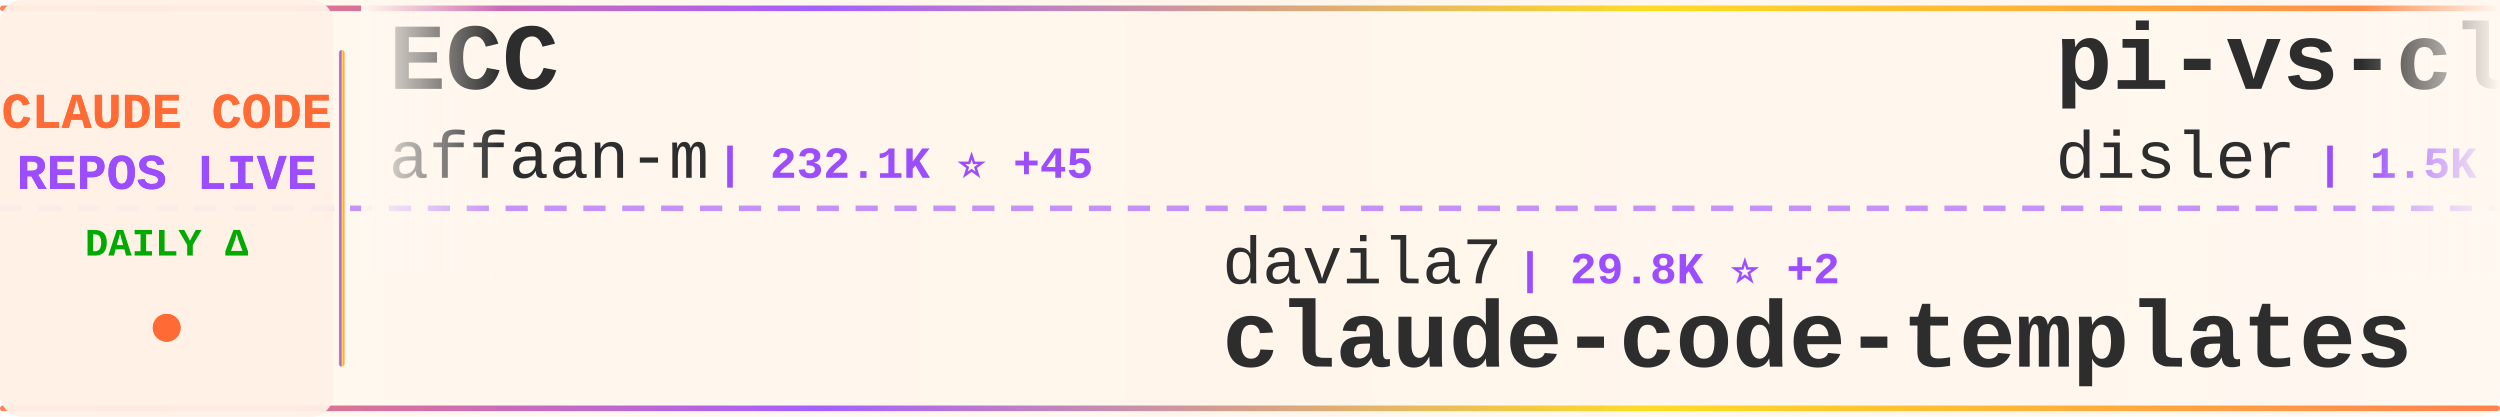
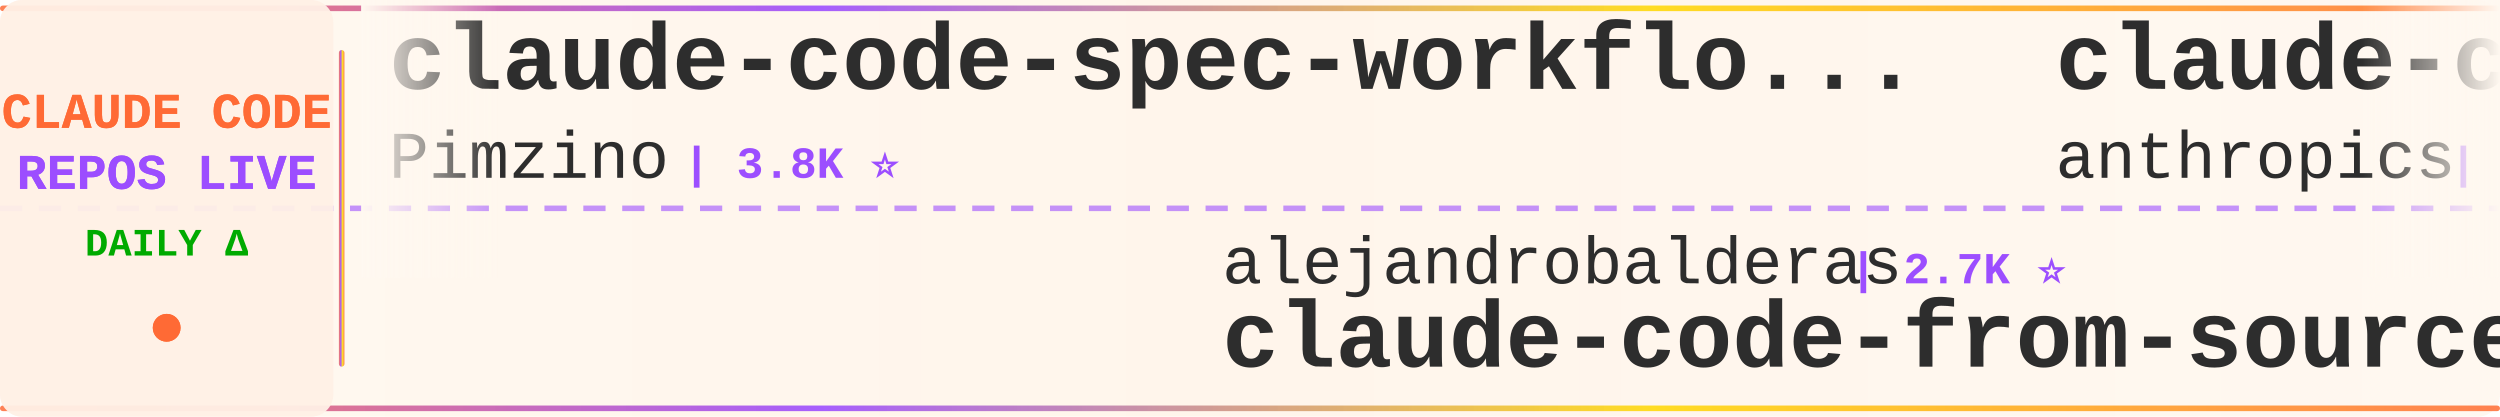
<svg xmlns="http://www.w3.org/2000/svg" width="900" height="150">
  <defs>
    <linearGradient id="tickerBg" x1="0%" y1="0%" x2="100%" y2="0%">
      <stop offset="0%" style="stop-color:#fff8f0;stop-opacity:0.98" />
      <stop offset="50%" style="stop-color:#fff5eb;stop-opacity:1" />
      <stop offset="100%" style="stop-color:#fff8f0;stop-opacity:0.98" />
    </linearGradient>
    <linearGradient id="borderGrad" x1="0%" y1="0%" x2="100%" y2="0%">
      <stop offset="0%" style="stop-color:#FF6B35;stop-opacity:0.85">
        <animate attributeName="stop-opacity" values="0.85;1;0.85" dur="2s" repeatCount="indefinite" />
      </stop>
      <stop offset="33%" style="stop-color:#9C4EFF;stop-opacity:0.9">
        <animate attributeName="stop-opacity" values="0.9;1;0.9" dur="2.2s" repeatCount="indefinite" />
      </stop>
      <stop offset="66%" style="stop-color:#FFD700;stop-opacity:0.85">
        <animate attributeName="stop-opacity" values="0.85;1;0.85" dur="1.8s" repeatCount="indefinite" />
      </stop>
      <stop offset="100%" style="stop-color:#FF6B35;stop-opacity:0.85">
        <animate attributeName="stop-opacity" values="0.85;1;0.85" dur="2s" repeatCount="indefinite" />
      </stop>
    </linearGradient>
    <filter id="textGlow">
      <feGaussianBlur stdDeviation="0.15" result="coloredBlur" />
      <feMerge>
        <feMergeNode in="coloredBlur" />
        <feMergeNode in="SourceGraphic" />
      </feMerge>
    </filter>
    <filter id="metricGlow">
      <feGaussianBlur stdDeviation="0.2" result="coloredBlur" />
      <feMerge>
        <feMergeNode in="coloredBlur" />
        <feMergeNode in="SourceGraphic" />
      </feMerge>
    </filter>
    <linearGradient id="leftFade" x1="0%" y1="0%" x2="100%" y2="0%">
      <stop offset="0%" style="stop-color:#fff8f0;stop-opacity:1" />
      <stop offset="100%" style="stop-color:#fff8f0;stop-opacity:0" />
    </linearGradient>
    <linearGradient id="rightFade" x1="0%" y1="0%" x2="100%" y2="0%">
      <stop offset="0%" style="stop-color:#fff8f0;stop-opacity:0" />
      <stop offset="100%" style="stop-color:#fff8f0;stop-opacity:1" />
    </linearGradient>
  </defs>
  <rect width="900" height="150" fill="url(#tickerBg)" rx="8" />
  <rect x="0" y="2" width="900" height="2" fill="url(#borderGrad)" rx="1" />
  <rect x="0" y="146" width="900" height="2" fill="url(#borderGrad)" rx="1" />
  <line x1="0" y1="75" x2="900" y2="75" stroke="#9C4EFF" stroke-width="2" stroke-dasharray="8 6" opacity="0.6" />
  <rect x="0" y="0" width="120" height="150" fill="#fff0e6" opacity="0.95" rx="8" />
  <text x="60" y="46" font-family="'Courier New', monospace" font-size="18" font-weight="bold" fill="#FF6B35" text-anchor="middle" filter="url(#textGlow)">
    CLAUDE CODE
  </text>
  <text x="60" y="68" font-family="'Courier New', monospace" font-size="18" font-weight="bold" fill="#9C4EFF" text-anchor="middle" filter="url(#textGlow)">
    REPOS LIVE
  </text>
  <text x="60" y="92" font-family="'Courier New', monospace" font-size="14" font-weight="bold" fill="#00aa00" text-anchor="middle">
    DAILY Δ
  </text>
  <circle cx="60" cy="118" r="5" fill="#FF6B35" filter="url(#metricGlow)">
    <animate attributeName="r" values="4;6;4" dur="1.5s" repeatCount="indefinite" />
    <animate attributeName="opacity" values="0.6;1;0.6" dur="1.5s" repeatCount="indefinite" />
  </circle>
  <rect x="122" y="18" width="2" height="114" fill="url(#borderGrad)" rx="1" />
  <clipPath id="tickerClip">
    <rect x="130" y="0" width="770" height="150" />
  </clipPath>
  <g clip-path="url(#tickerClip)">
    <g id="tickerItems">
      <animateTransform attributeName="transform" attributeType="XML" type="translate" from="0 0" to="-3000 0" dur="54s" repeatCount="indefinite" />
      <g transform="translate(0, 0)">
-         <text x="140" y="32" font-family="'Courier New', monospace" font-size="34" font-weight="bold" fill="#2d2d2d">ECC</text>
-         <text x="140" y="64" font-family="'Courier New', monospace" font-size="24" font-weight="normal" fill="#2d2d2d" opacity="1.0">affaan-m</text>
-         <text x="258" y="64" font-family="'Courier New', monospace" font-size="16" font-weight="bold" fill="#9C4EFF"> | 232.1K ⭐ +45</text>
+         <text x="140" y="32" font-family="'Courier New', monospace" font-size="34" font-weight="bold" fill="#2d2d2d">claude-code-spec-workflo...</text>
+         <text x="140" y="64" font-family="'Courier New', monospace" font-size="24" font-weight="normal" fill="#2d2d2d" opacity="1.0">Pimzino</text>
+         <text x="246" y="64" font-family="'Courier New', monospace" font-size="16" font-weight="bold" fill="#9C4EFF"> | 3.8K ⭐</text>
      </g>
      <g transform="translate(300, 0)">
-         <text x="140" y="102" font-family="'Courier New', monospace" font-size="24" font-weight="normal" fill="#2d2d2d" opacity="1.0">davila7</text>
-         <text x="246" y="102" font-family="'Courier New', monospace" font-size="16" font-weight="bold" fill="#9C4EFF"> | 29.8K ⭐ +2</text>
-         <text x="140" y="132" font-family="'Courier New', monospace" font-size="34" font-weight="bold" fill="#2d2d2d">claude-code-templates</text>
+         <text x="140" y="102" font-family="'Courier New', monospace" font-size="24" font-weight="normal" fill="#2d2d2d" opacity="1.0">alejandrobalderas</text>
+         <text x="366" y="102" font-family="'Courier New', monospace" font-size="16" font-weight="bold" fill="#9C4EFF"> | 2.7K ⭐</text>
+         <text x="140" y="132" font-family="'Courier New', monospace" font-size="34" font-weight="bold" fill="#2d2d2d">claude-code-from-source</text>
      </g>
      <g transform="translate(600, 0)">
-         <text x="140" y="32" font-family="'Courier New', monospace" font-size="34" font-weight="bold" fill="#2d2d2d">pi-vs-claude-code</text>
-         <text x="140" y="64" font-family="'Courier New', monospace" font-size="24" font-weight="normal" fill="#2d2d2d" opacity="1.0">disler</text>
-         <text x="234" y="64" font-family="'Courier New', monospace" font-size="16" font-weight="bold" fill="#9C4EFF"> | 1.5K ⭐ +1</text>
+         <text x="140" y="32" font-family="'Courier New', monospace" font-size="34" font-weight="bold" fill="#2d2d2d">claude-code-security-rev...</text>
+         <text x="140" y="64" font-family="'Courier New', monospace" font-size="24" font-weight="normal" fill="#2d2d2d" opacity="1.0">anthropics</text>
+         <text x="282" y="64" font-family="'Courier New', monospace" font-size="16" font-weight="bold" fill="#9C4EFF"> | 5.6K ⭐ +2</text>
      </g>
      <g transform="translate(900, 0)">
-         <text x="140" y="102" font-family="'Courier New', monospace" font-size="24" font-weight="normal" fill="#2d2d2d" opacity="1.0">RichardAtCT</text>
-         <text x="294" y="102" font-family="'Courier New', monospace" font-size="16" font-weight="bold" fill="#9C4EFF"> | 2.7K ⭐</text>
-         <text x="140" y="132" font-family="'Courier New', monospace" font-size="34" font-weight="bold" fill="#2d2d2d">claude-code-telegram</text>
+         <text x="140" y="102" font-family="'Courier New', monospace" font-size="24" font-weight="normal" fill="#2d2d2d" opacity="1.0">https-deeplearning-ai</text>
+         <text x="414" y="102" font-family="'Courier New', monospace" font-size="16" font-weight="bold" fill="#9C4EFF"> | 535 ⭐</text>
+         <text x="140" y="132" font-family="'Courier New', monospace" font-size="34" font-weight="bold" fill="#2d2d2d">sc-claude-code-files</text>
      </g>
      <g transform="translate(1200, 0)">
-         <text x="140" y="32" font-family="'Courier New', monospace" font-size="34" font-weight="bold" fill="#2d2d2d">claude-code-my-workflow</text>
-         <text x="140" y="64" font-family="'Courier New', monospace" font-size="24" font-weight="normal" fill="#2d2d2d" opacity="1.0">pedrohcgs</text>
-         <text x="270" y="64" font-family="'Courier New', monospace" font-size="16" font-weight="bold" fill="#9C4EFF"> | 1.4K ⭐ +1</text>
+         <text x="140" y="32" font-family="'Courier New', monospace" font-size="34" font-weight="bold" fill="#2d2d2d">claude-code-sourcemap</text>
+         <text x="140" y="64" font-family="'Courier New', monospace" font-size="24" font-weight="normal" fill="#2d2d2d" opacity="1.0">ChinaSiro</text>
+         <text x="270" y="64" font-family="'Courier New', monospace" font-size="16" font-weight="bold" fill="#9C4EFF"> | 9.6K ⭐</text>
      </g>
      <g transform="translate(1500, 0)">
-         <text x="140" y="102" font-family="'Courier New', monospace" font-size="24" font-weight="normal" fill="#2d2d2d" opacity="1.0">zstmfhy</text>
-         <text x="246" y="102" font-family="'Courier New', monospace" font-size="16" font-weight="bold" fill="#9C4EFF"> | 190 ⭐</text>
-         <text x="140" y="132" font-family="'Courier New', monospace" font-size="34" font-weight="bold" fill="#2d2d2d">Claude-code</text>
+         <text x="140" y="102" font-family="'Courier New', monospace" font-size="24" font-weight="normal" fill="#2d2d2d" opacity="1.0">feiskyer</text>
+         <text x="258" y="102" font-family="'Courier New', monospace" font-size="16" font-weight="bold" fill="#9C4EFF"> | 1.6K ⭐</text>
+         <text x="140" y="132" font-family="'Courier New', monospace" font-size="34" font-weight="bold" fill="#2d2d2d">claude-code-settings</text>
      </g>
      <g transform="translate(1800, 0)">
-         <text x="140" y="32" font-family="'Courier New', monospace" font-size="34" font-weight="bold" fill="#2d2d2d">claude-code-video-toolki...</text>
-         <text x="140" y="64" font-family="'Courier New', monospace" font-size="24" font-weight="normal" fill="#2d2d2d" opacity="1.0">digitalsamba</text>
-         <text x="306" y="64" font-family="'Courier New', monospace" font-size="16" font-weight="bold" fill="#9C4EFF"> | 1.8K ⭐</text>
+         <text x="140" y="32" font-family="'Courier New', monospace" font-size="34" font-weight="bold" fill="#2d2d2d">Claude-Code</text>
+         <text x="140" y="64" font-family="'Courier New', monospace" font-size="24" font-weight="normal" fill="#2d2d2d" opacity="1.0">KPR111</text>
+         <text x="234" y="64" font-family="'Courier New', monospace" font-size="16" font-weight="bold" fill="#9C4EFF"> | 18 ⭐</text>
      </g>
      <g transform="translate(2100, 0)">
-         <text x="140" y="102" font-family="'Courier New', monospace" font-size="24" font-weight="normal" fill="#2d2d2d" opacity="1.0">Njengah</text>
-         <text x="246" y="102" font-family="'Courier New', monospace" font-size="16" font-weight="bold" fill="#9C4EFF"> | 1.9K ⭐ +1</text>
-         <text x="140" y="132" font-family="'Courier New', monospace" font-size="34" font-weight="bold" fill="#2d2d2d">claude-code-cheat-sheet</text>
+         <text x="140" y="102" font-family="'Courier New', monospace" font-size="24" font-weight="normal" fill="#2d2d2d" opacity="1.0">Windy3f3f3f3f</text>
+         <text x="318" y="102" font-family="'Courier New', monospace" font-size="16" font-weight="bold" fill="#9C4EFF"> | 3.3K ⭐ +3</text>
+         <text x="140" y="132" font-family="'Courier New', monospace" font-size="34" font-weight="bold" fill="#2d2d2d">how-claude-code-works</text>
      </g>
      <g transform="translate(2400, 0)">
-         <text x="140" y="32" font-family="'Courier New', monospace" font-size="34" font-weight="bold" fill="#2d2d2d">claude-code-infrastructu...</text>
-         <text x="140" y="64" font-family="'Courier New', monospace" font-size="24" font-weight="normal" fill="#2d2d2d" opacity="1.0">diet103</text>
-         <text x="246" y="64" font-family="'Courier New', monospace" font-size="16" font-weight="bold" fill="#9C4EFF"> | 10.0K ⭐</text>
+         <text x="140" y="32" font-family="'Courier New', monospace" font-size="34" font-weight="bold" fill="#2d2d2d">claude-code-analysis</text>
+         <text x="140" y="64" font-family="'Courier New', monospace" font-size="24" font-weight="normal" fill="#2d2d2d" opacity="1.0">liuup</text>
+         <text x="222" y="64" font-family="'Courier New', monospace" font-size="16" font-weight="bold" fill="#9C4EFF"> | 3.6K ⭐ +1</text>
      </g>
      <g transform="translate(2700, 0)">
-         <text x="140" y="102" font-family="'Courier New', monospace" font-size="24" font-weight="normal" fill="#2d2d2d" opacity="1.0">huangjia2019</text>
-         <text x="306" y="102" font-family="'Courier New', monospace" font-size="16" font-weight="bold" fill="#9C4EFF"> | 1.0K ⭐</text>
-         <text x="140" y="132" font-family="'Courier New', monospace" font-size="34" font-weight="bold" fill="#2d2d2d">claude-code-engineering</text>
+         <text x="140" y="102" font-family="'Courier New', monospace" font-size="24" font-weight="normal" fill="#2d2d2d" opacity="1.0">sugyan</text>
+         <text x="234" y="102" font-family="'Courier New', monospace" font-size="16" font-weight="bold" fill="#9C4EFF"> | 1.1K ⭐</text>
+         <text x="140" y="132" font-family="'Courier New', monospace" font-size="34" font-weight="bold" fill="#2d2d2d">claude-code-webui</text>
      </g>
      <g transform="translate(3000, 0)">
-         <text x="140" y="32" font-family="'Courier New', monospace" font-size="34" font-weight="bold" fill="#2d2d2d">ECC</text>
-         <text x="140" y="64" font-family="'Courier New', monospace" font-size="24" font-weight="normal" fill="#2d2d2d" opacity="1.0">affaan-m</text>
-         <text x="258" y="64" font-family="'Courier New', monospace" font-size="16" font-weight="bold" fill="#9C4EFF"> | 232.1K ⭐ +45</text>
+         <text x="140" y="32" font-family="'Courier New', monospace" font-size="34" font-weight="bold" fill="#2d2d2d">claude-code-spec-workflo...</text>
+         <text x="140" y="64" font-family="'Courier New', monospace" font-size="24" font-weight="normal" fill="#2d2d2d" opacity="1.0">Pimzino</text>
+         <text x="246" y="64" font-family="'Courier New', monospace" font-size="16" font-weight="bold" fill="#9C4EFF"> | 3.8K ⭐</text>
      </g>
      <g transform="translate(3300, 0)">
-         <text x="140" y="102" font-family="'Courier New', monospace" font-size="24" font-weight="normal" fill="#2d2d2d" opacity="1.0">davila7</text>
-         <text x="246" y="102" font-family="'Courier New', monospace" font-size="16" font-weight="bold" fill="#9C4EFF"> | 29.8K ⭐ +2</text>
-         <text x="140" y="132" font-family="'Courier New', monospace" font-size="34" font-weight="bold" fill="#2d2d2d">claude-code-templates</text>
+         <text x="140" y="102" font-family="'Courier New', monospace" font-size="24" font-weight="normal" fill="#2d2d2d" opacity="1.0">alejandrobalderas</text>
+         <text x="366" y="102" font-family="'Courier New', monospace" font-size="16" font-weight="bold" fill="#9C4EFF"> | 2.7K ⭐</text>
+         <text x="140" y="132" font-family="'Courier New', monospace" font-size="34" font-weight="bold" fill="#2d2d2d">claude-code-from-source</text>
      </g>
      <g transform="translate(3600, 0)">
-         <text x="140" y="32" font-family="'Courier New', monospace" font-size="34" font-weight="bold" fill="#2d2d2d">pi-vs-claude-code</text>
-         <text x="140" y="64" font-family="'Courier New', monospace" font-size="24" font-weight="normal" fill="#2d2d2d" opacity="1.0">disler</text>
-         <text x="234" y="64" font-family="'Courier New', monospace" font-size="16" font-weight="bold" fill="#9C4EFF"> | 1.5K ⭐ +1</text>
+         <text x="140" y="32" font-family="'Courier New', monospace" font-size="34" font-weight="bold" fill="#2d2d2d">claude-code-security-rev...</text>
+         <text x="140" y="64" font-family="'Courier New', monospace" font-size="24" font-weight="normal" fill="#2d2d2d" opacity="1.0">anthropics</text>
+         <text x="282" y="64" font-family="'Courier New', monospace" font-size="16" font-weight="bold" fill="#9C4EFF"> | 5.6K ⭐ +2</text>
      </g>
      <g transform="translate(3900, 0)">
-         <text x="140" y="102" font-family="'Courier New', monospace" font-size="24" font-weight="normal" fill="#2d2d2d" opacity="1.0">RichardAtCT</text>
-         <text x="294" y="102" font-family="'Courier New', monospace" font-size="16" font-weight="bold" fill="#9C4EFF"> | 2.7K ⭐</text>
-         <text x="140" y="132" font-family="'Courier New', monospace" font-size="34" font-weight="bold" fill="#2d2d2d">claude-code-telegram</text>
+         <text x="140" y="102" font-family="'Courier New', monospace" font-size="24" font-weight="normal" fill="#2d2d2d" opacity="1.0">https-deeplearning-ai</text>
+         <text x="414" y="102" font-family="'Courier New', monospace" font-size="16" font-weight="bold" fill="#9C4EFF"> | 535 ⭐</text>
+         <text x="140" y="132" font-family="'Courier New', monospace" font-size="34" font-weight="bold" fill="#2d2d2d">sc-claude-code-files</text>
      </g>
    </g>
  </g>
  <rect x="130" y="0" width="50" height="100" fill="url(#leftFade)" />
  <rect x="850" y="0" width="50" height="100" fill="url(#rightFade)" />
</svg>
